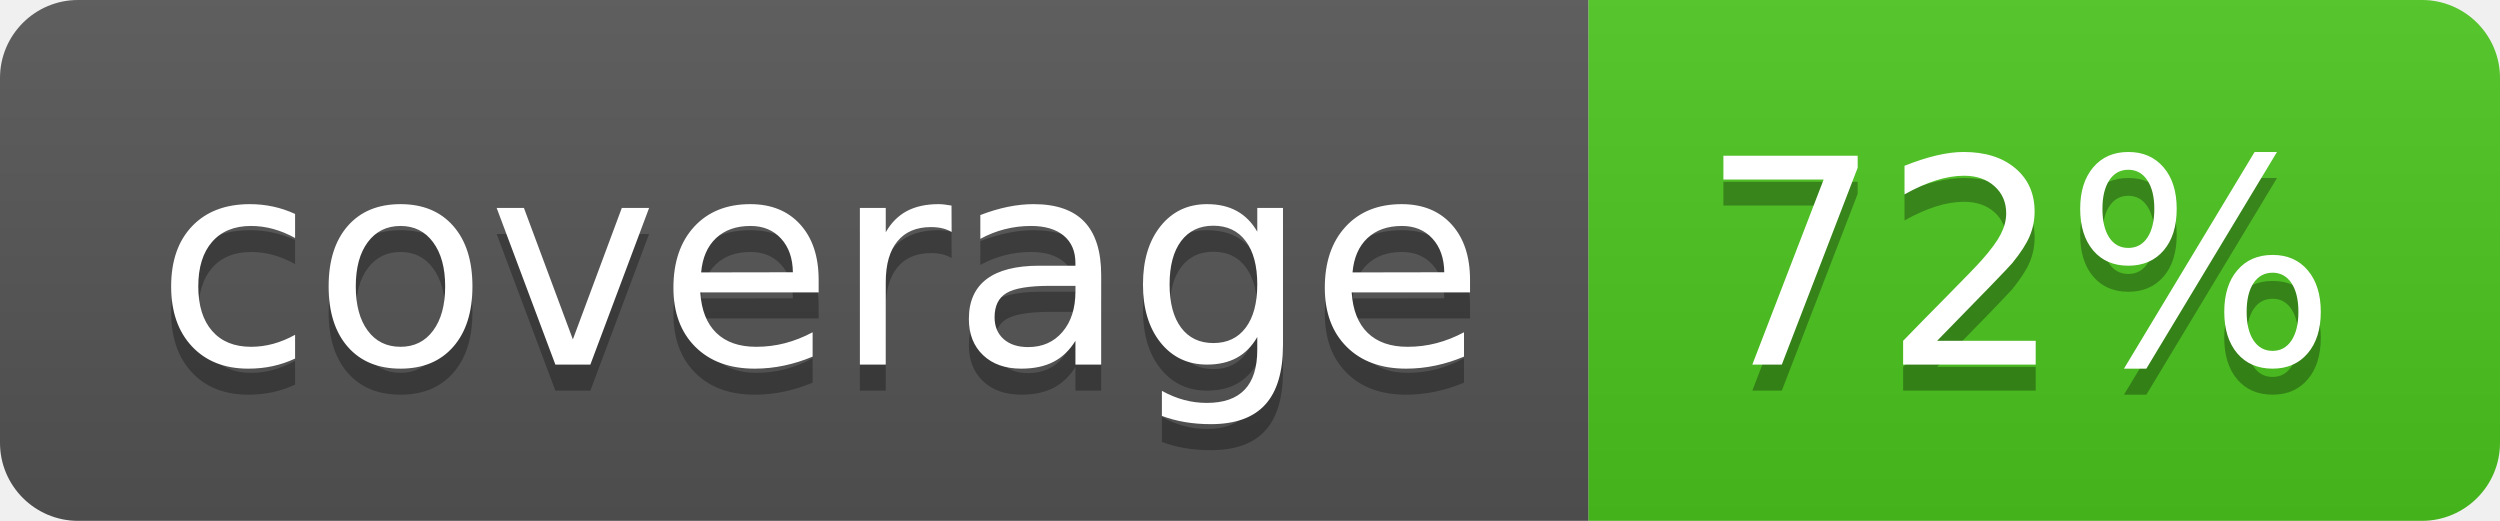
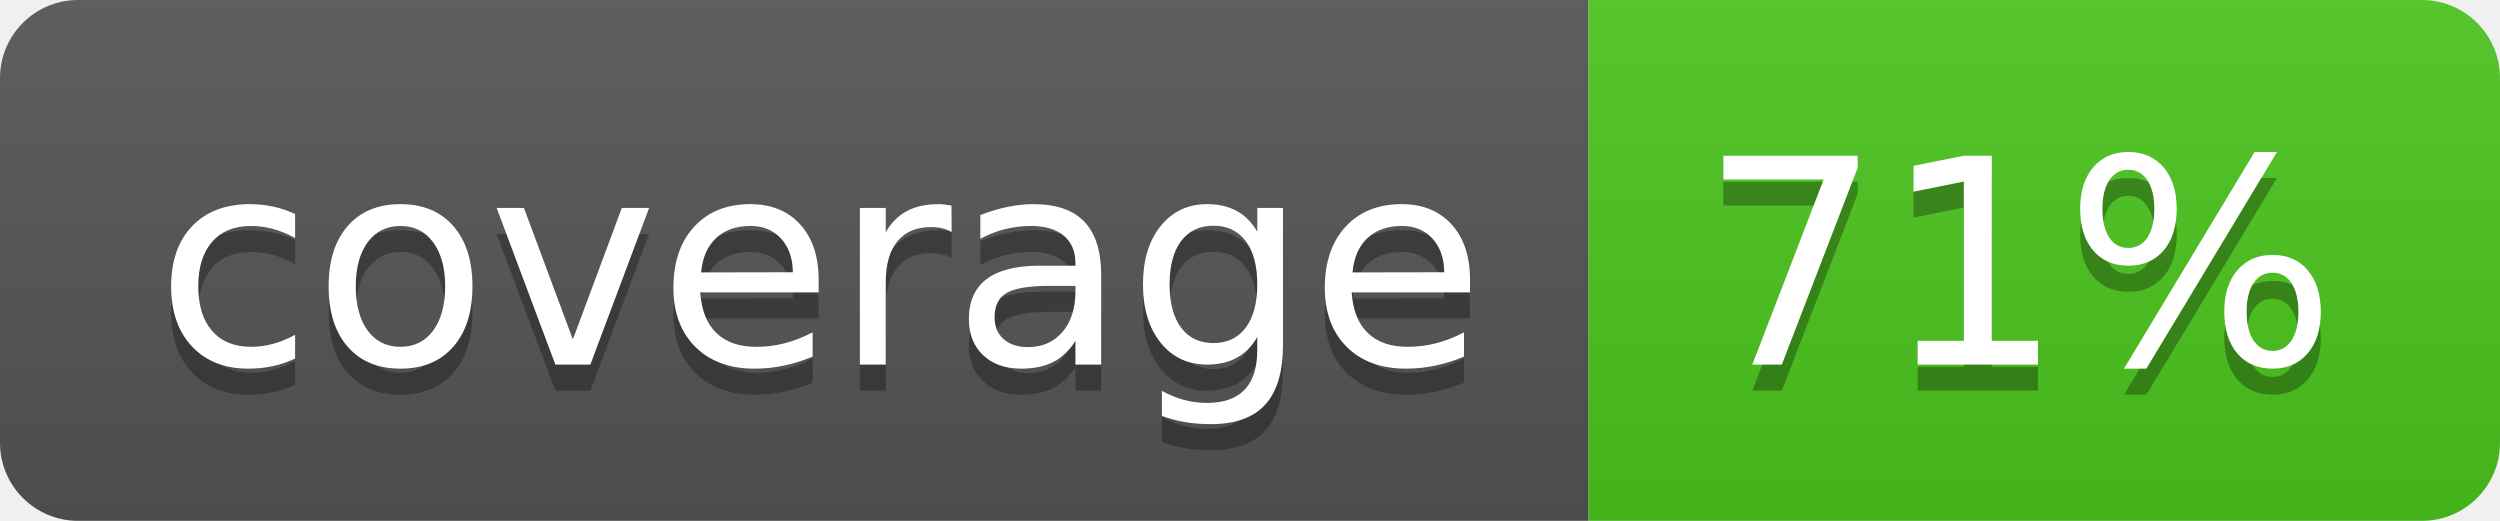
<svg xmlns="http://www.w3.org/2000/svg" width="96" height="20">
  <linearGradient id="b" x2="0" y2="100%">
    <stop offset="0" stop-color="#bbb" stop-opacity=".1" />
    <stop offset="1" stop-opacity=".1" />
  </linearGradient>
  <clipPath id="a">
    <rect width="96" height="20" rx="3" fill="#fff" />
  </clipPath>
  <g clip-path="url(#a)">
    <path fill="#555" d="M0 0h61v20H0z" />
    <path fill="#4CC61E" d="M61 0h35v20H61z" />
    <path fill="url(#b)" d="M0 0h96v20H0z" />
  </g>
  <g fill="#fff" text-anchor="middle" font-family="DejaVu Sans,Verdana,Geneva,sans-serif" font-size="110">
    <text x="315" y="150" fill="#010101" fill-opacity=".3" transform="scale(.1)" textLength="510">coverage</text>
    <text x="315" y="140" transform="scale(.1)" textLength="510">coverage</text>
-     <text x="775" y="150" fill="#010101" fill-opacity=".3" transform="scale(.1)" textLength="250">72%</text>
-     <text x="775" y="140" transform="scale(.1)" textLength="250">72%</text>
+     <text x="775" y="150" fill="#010101" fill-opacity=".3" transform="scale(.1)" textLength="250">71%</text>
+     <text x="775" y="140" transform="scale(.1)" textLength="250">71%</text>
  </g>
</svg>
